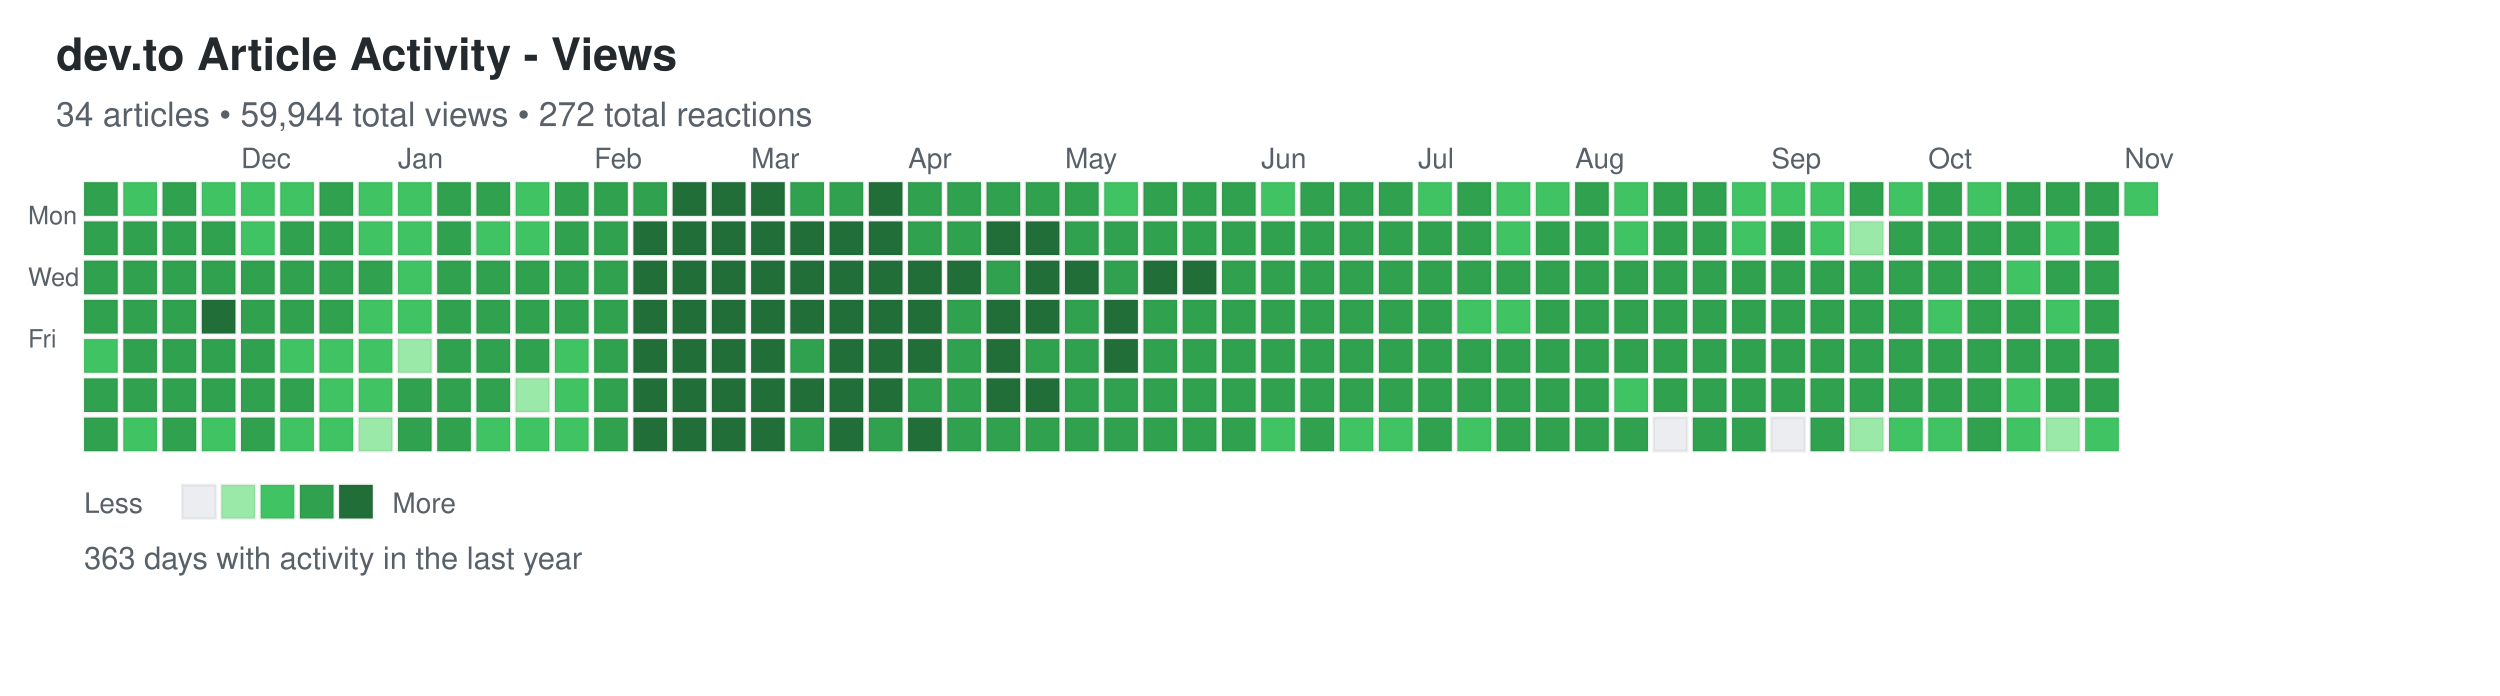
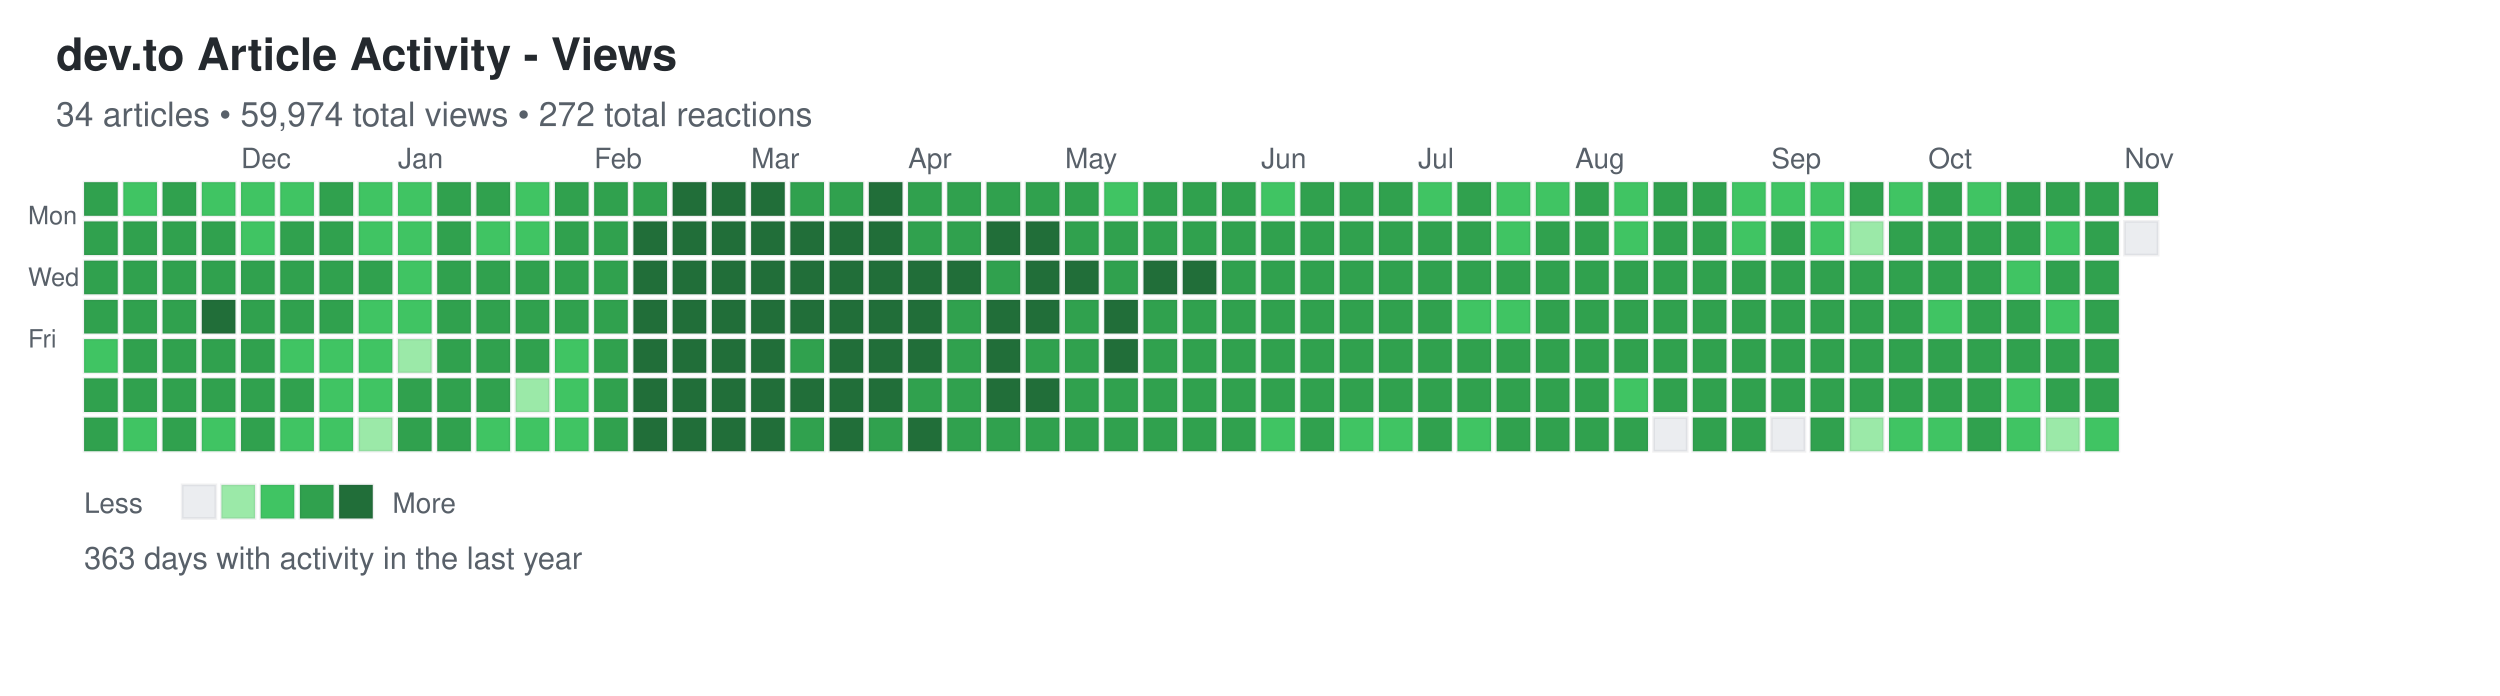
<svg xmlns="http://www.w3.org/2000/svg" width="892" height="248">
  <defs>
    <style>
.day { stroke: rgba(27,31,35,0.06); stroke-width: 1px; cursor: pointer; }
.day:hover { stroke: rgba(27,31,35,0.3); stroke-width: 2px; }
.month-label { font-family: -apple-system, BlinkMacSystemFont, "Segoe UI", Helvetica, Arial, sans-serif; font-size: 10px; fill: #586069; }
.day-label { font-family: -apple-system, BlinkMacSystemFont, "Segoe UI", Helvetica, Arial, sans-serif; font-size: 9px; fill: #586069; }
.title { font-family: -apple-system, BlinkMacSystemFont, "Segoe UI", Helvetica, Arial, sans-serif; font-size: 16px; font-weight: 600; fill: #24292e; }
.subtitle { font-family: -apple-system, BlinkMacSystemFont, "Segoe UI", Helvetica, Arial, sans-serif; font-size: 12px; fill: #586069; }
.stats { font-family: -apple-system, BlinkMacSystemFont, "Segoe UI", Helvetica, Arial, sans-serif; font-size: 11px; fill: #586069; }
.legend-text { font-family: -apple-system, BlinkMacSystemFont, "Segoe UI", Helvetica, Arial, sans-serif; font-size: 10px; fill: #586069; }
</style>
  </defs>
  <text x="20" y="25" class="title">dev.to Article Activity - Views</text>
-   <text x="20" y="45" class="subtitle">34 articles • 59,944 total views • 272 total reactions</text>
+   <text x="20" y="45" class="subtitle">34 articles • 59,974 total views • 272 total reactions</text>
  <text x="10" y="80" class="day-label">Mon</text>
  <text x="10" y="102" class="day-label">Wed</text>
  <text x="10" y="124" class="day-label">Fri</text>
  <rect x="30" y="65" width="12" height="12" fill="#30a14e" class="day" data-date="2025-11-02" data-level="3" />
  <rect x="30" y="79" width="12" height="12" fill="#30a14e" class="day" data-date="2025-11-03" data-level="3" />
  <rect x="30" y="93" width="12" height="12" fill="#30a14e" class="day" data-date="2025-11-04" data-level="3" />
  <rect x="30" y="107" width="12" height="12" fill="#30a14e" class="day" data-date="2025-11-05" data-level="3" />
  <rect x="30" y="121" width="12" height="12" fill="#40c463" class="day" data-date="2025-11-06" data-level="2" />
  <rect x="30" y="135" width="12" height="12" fill="#30a14e" class="day" data-date="2025-11-07" data-level="3" />
  <rect x="30" y="149" width="12" height="12" fill="#30a14e" class="day" data-date="2025-11-08" data-level="3" />
  <rect x="44" y="65" width="12" height="12" fill="#40c463" class="day" data-date="2025-11-09" data-level="2" />
  <rect x="44" y="79" width="12" height="12" fill="#30a14e" class="day" data-date="2025-11-10" data-level="3" />
  <rect x="44" y="93" width="12" height="12" fill="#30a14e" class="day" data-date="2025-11-11" data-level="3" />
  <rect x="44" y="107" width="12" height="12" fill="#30a14e" class="day" data-date="2025-11-12" data-level="3" />
  <rect x="44" y="121" width="12" height="12" fill="#30a14e" class="day" data-date="2025-11-13" data-level="3" />
  <rect x="44" y="135" width="12" height="12" fill="#30a14e" class="day" data-date="2025-11-14" data-level="3" />
  <rect x="44" y="149" width="12" height="12" fill="#40c463" class="day" data-date="2025-11-15" data-level="2" />
  <rect x="58" y="65" width="12" height="12" fill="#30a14e" class="day" data-date="2025-11-16" data-level="3" />
  <rect x="58" y="79" width="12" height="12" fill="#30a14e" class="day" data-date="2025-11-17" data-level="3" />
  <rect x="58" y="93" width="12" height="12" fill="#30a14e" class="day" data-date="2025-11-18" data-level="3" />
  <rect x="58" y="107" width="12" height="12" fill="#30a14e" class="day" data-date="2025-11-19" data-level="3" />
  <rect x="58" y="121" width="12" height="12" fill="#30a14e" class="day" data-date="2025-11-20" data-level="3" />
  <rect x="58" y="135" width="12" height="12" fill="#30a14e" class="day" data-date="2025-11-21" data-level="3" />
  <rect x="58" y="149" width="12" height="12" fill="#30a14e" class="day" data-date="2025-11-22" data-level="3" />
  <rect x="72" y="65" width="12" height="12" fill="#40c463" class="day" data-date="2025-11-23" data-level="2" />
  <rect x="72" y="79" width="12" height="12" fill="#30a14e" class="day" data-date="2025-11-24" data-level="3" />
  <rect x="72" y="93" width="12" height="12" fill="#30a14e" class="day" data-date="2025-11-25" data-level="3" />
  <rect x="72" y="107" width="12" height="12" fill="#216e39" class="day" data-date="2025-11-26" data-level="4" />
  <rect x="72" y="121" width="12" height="12" fill="#30a14e" class="day" data-date="2025-11-27" data-level="3" />
  <rect x="72" y="135" width="12" height="12" fill="#30a14e" class="day" data-date="2025-11-28" data-level="3" />
  <rect x="72" y="149" width="12" height="12" fill="#40c463" class="day" data-date="2025-11-29" data-level="2" />
  <rect x="86" y="65" width="12" height="12" fill="#40c463" class="day" data-date="2025-11-30" data-level="2" />
  <rect x="86" y="79" width="12" height="12" fill="#40c463" class="day" data-date="2025-12-01" data-level="2" />
  <rect x="86" y="93" width="12" height="12" fill="#30a14e" class="day" data-date="2025-12-02" data-level="3" />
  <rect x="86" y="107" width="12" height="12" fill="#30a14e" class="day" data-date="2025-12-03" data-level="3" />
  <rect x="86" y="121" width="12" height="12" fill="#30a14e" class="day" data-date="2025-12-04" data-level="3" />
  <rect x="86" y="135" width="12" height="12" fill="#30a14e" class="day" data-date="2025-12-05" data-level="3" />
  <rect x="86" y="149" width="12" height="12" fill="#30a14e" class="day" data-date="2025-12-06" data-level="3" />
  <rect x="100" y="65" width="12" height="12" fill="#40c463" class="day" data-date="2025-12-07" data-level="2" />
  <rect x="100" y="79" width="12" height="12" fill="#30a14e" class="day" data-date="2025-12-08" data-level="3" />
  <rect x="100" y="93" width="12" height="12" fill="#30a14e" class="day" data-date="2025-12-09" data-level="3" />
  <rect x="100" y="107" width="12" height="12" fill="#30a14e" class="day" data-date="2025-12-10" data-level="3" />
  <rect x="100" y="121" width="12" height="12" fill="#40c463" class="day" data-date="2025-12-11" data-level="2" />
  <rect x="100" y="135" width="12" height="12" fill="#30a14e" class="day" data-date="2025-12-12" data-level="3" />
  <rect x="100" y="149" width="12" height="12" fill="#40c463" class="day" data-date="2025-12-13" data-level="2" />
  <rect x="114" y="65" width="12" height="12" fill="#30a14e" class="day" data-date="2025-12-14" data-level="3" />
  <rect x="114" y="79" width="12" height="12" fill="#30a14e" class="day" data-date="2025-12-15" data-level="3" />
  <rect x="114" y="93" width="12" height="12" fill="#30a14e" class="day" data-date="2025-12-16" data-level="3" />
  <rect x="114" y="107" width="12" height="12" fill="#30a14e" class="day" data-date="2025-12-17" data-level="3" />
  <rect x="114" y="121" width="12" height="12" fill="#40c463" class="day" data-date="2025-12-18" data-level="2" />
  <rect x="114" y="135" width="12" height="12" fill="#40c463" class="day" data-date="2025-12-19" data-level="2" />
  <rect x="114" y="149" width="12" height="12" fill="#40c463" class="day" data-date="2025-12-20" data-level="2" />
  <rect x="128" y="65" width="12" height="12" fill="#40c463" class="day" data-date="2025-12-21" data-level="2" />
  <rect x="128" y="79" width="12" height="12" fill="#40c463" class="day" data-date="2025-12-22" data-level="2" />
  <rect x="128" y="93" width="12" height="12" fill="#30a14e" class="day" data-date="2025-12-23" data-level="3" />
  <rect x="128" y="107" width="12" height="12" fill="#40c463" class="day" data-date="2025-12-24" data-level="2" />
  <rect x="128" y="121" width="12" height="12" fill="#40c463" class="day" data-date="2025-12-25" data-level="2" />
  <rect x="128" y="135" width="12" height="12" fill="#40c463" class="day" data-date="2025-12-26" data-level="2" />
  <rect x="128" y="149" width="12" height="12" fill="#9be9a8" class="day" data-date="2025-12-27" data-level="1" />
  <rect x="142" y="65" width="12" height="12" fill="#40c463" class="day" data-date="2025-12-28" data-level="2" />
  <rect x="142" y="79" width="12" height="12" fill="#40c463" class="day" data-date="2025-12-29" data-level="2" />
  <rect x="142" y="93" width="12" height="12" fill="#40c463" class="day" data-date="2025-12-30" data-level="2" />
  <rect x="142" y="107" width="12" height="12" fill="#40c463" class="day" data-date="2025-12-31" data-level="2" />
  <rect x="142" y="121" width="12" height="12" fill="#9be9a8" class="day" data-date="2026-01-01" data-level="1" />
  <rect x="142" y="135" width="12" height="12" fill="#30a14e" class="day" data-date="2026-01-02" data-level="3" />
  <rect x="142" y="149" width="12" height="12" fill="#30a14e" class="day" data-date="2026-01-03" data-level="3" />
  <rect x="156" y="65" width="12" height="12" fill="#30a14e" class="day" data-date="2026-01-04" data-level="3" />
  <rect x="156" y="79" width="12" height="12" fill="#30a14e" class="day" data-date="2026-01-05" data-level="3" />
  <rect x="156" y="93" width="12" height="12" fill="#30a14e" class="day" data-date="2026-01-06" data-level="3" />
  <rect x="156" y="107" width="12" height="12" fill="#30a14e" class="day" data-date="2026-01-07" data-level="3" />
  <rect x="156" y="121" width="12" height="12" fill="#30a14e" class="day" data-date="2026-01-08" data-level="3" />
  <rect x="156" y="135" width="12" height="12" fill="#30a14e" class="day" data-date="2026-01-09" data-level="3" />
  <rect x="156" y="149" width="12" height="12" fill="#30a14e" class="day" data-date="2026-01-10" data-level="3" />
  <rect x="170" y="65" width="12" height="12" fill="#30a14e" class="day" data-date="2026-01-11" data-level="3" />
  <rect x="170" y="79" width="12" height="12" fill="#40c463" class="day" data-date="2026-01-12" data-level="2" />
  <rect x="170" y="93" width="12" height="12" fill="#30a14e" class="day" data-date="2026-01-13" data-level="3" />
  <rect x="170" y="107" width="12" height="12" fill="#30a14e" class="day" data-date="2026-01-14" data-level="3" />
  <rect x="170" y="121" width="12" height="12" fill="#30a14e" class="day" data-date="2026-01-15" data-level="3" />
  <rect x="170" y="135" width="12" height="12" fill="#30a14e" class="day" data-date="2026-01-16" data-level="3" />
  <rect x="170" y="149" width="12" height="12" fill="#40c463" class="day" data-date="2026-01-17" data-level="2" />
  <rect x="184" y="65" width="12" height="12" fill="#40c463" class="day" data-date="2026-01-18" data-level="2" />
  <rect x="184" y="79" width="12" height="12" fill="#40c463" class="day" data-date="2026-01-19" data-level="2" />
  <rect x="184" y="93" width="12" height="12" fill="#30a14e" class="day" data-date="2026-01-20" data-level="3" />
  <rect x="184" y="107" width="12" height="12" fill="#30a14e" class="day" data-date="2026-01-21" data-level="3" />
  <rect x="184" y="121" width="12" height="12" fill="#30a14e" class="day" data-date="2026-01-22" data-level="3" />
  <rect x="184" y="135" width="12" height="12" fill="#9be9a8" class="day" data-date="2026-01-23" data-level="1" />
  <rect x="184" y="149" width="12" height="12" fill="#40c463" class="day" data-date="2026-01-24" data-level="2" />
  <rect x="198" y="65" width="12" height="12" fill="#30a14e" class="day" data-date="2026-01-25" data-level="3" />
  <rect x="198" y="79" width="12" height="12" fill="#30a14e" class="day" data-date="2026-01-26" data-level="3" />
  <rect x="198" y="93" width="12" height="12" fill="#30a14e" class="day" data-date="2026-01-27" data-level="3" />
  <rect x="198" y="107" width="12" height="12" fill="#30a14e" class="day" data-date="2026-01-28" data-level="3" />
  <rect x="198" y="121" width="12" height="12" fill="#40c463" class="day" data-date="2026-01-29" data-level="2" />
  <rect x="198" y="135" width="12" height="12" fill="#40c463" class="day" data-date="2026-01-30" data-level="2" />
  <rect x="198" y="149" width="12" height="12" fill="#40c463" class="day" data-date="2026-01-31" data-level="2" />
  <rect x="212" y="65" width="12" height="12" fill="#30a14e" class="day" data-date="2026-02-01" data-level="3" />
  <rect x="212" y="79" width="12" height="12" fill="#30a14e" class="day" data-date="2026-02-02" data-level="3" />
  <rect x="212" y="93" width="12" height="12" fill="#30a14e" class="day" data-date="2026-02-03" data-level="3" />
  <rect x="212" y="107" width="12" height="12" fill="#30a14e" class="day" data-date="2026-02-04" data-level="3" />
  <rect x="212" y="121" width="12" height="12" fill="#30a14e" class="day" data-date="2026-02-05" data-level="3" />
  <rect x="212" y="135" width="12" height="12" fill="#30a14e" class="day" data-date="2026-02-06" data-level="3" />
  <rect x="212" y="149" width="12" height="12" fill="#30a14e" class="day" data-date="2026-02-07" data-level="3" />
  <rect x="226" y="65" width="12" height="12" fill="#30a14e" class="day" data-date="2026-02-08" data-level="3" />
  <rect x="226" y="79" width="12" height="12" fill="#216e39" class="day" data-date="2026-02-09" data-level="4" />
  <rect x="226" y="93" width="12" height="12" fill="#216e39" class="day" data-date="2026-02-10" data-level="4" />
  <rect x="226" y="107" width="12" height="12" fill="#216e39" class="day" data-date="2026-02-11" data-level="4" />
  <rect x="226" y="121" width="12" height="12" fill="#216e39" class="day" data-date="2026-02-12" data-level="4" />
  <rect x="226" y="135" width="12" height="12" fill="#216e39" class="day" data-date="2026-02-13" data-level="4" />
  <rect x="226" y="149" width="12" height="12" fill="#216e39" class="day" data-date="2026-02-14" data-level="4" />
  <rect x="240" y="65" width="12" height="12" fill="#216e39" class="day" data-date="2026-02-15" data-level="4" />
  <rect x="240" y="79" width="12" height="12" fill="#216e39" class="day" data-date="2026-02-16" data-level="4" />
  <rect x="240" y="93" width="12" height="12" fill="#216e39" class="day" data-date="2026-02-17" data-level="4" />
  <rect x="240" y="107" width="12" height="12" fill="#216e39" class="day" data-date="2026-02-18" data-level="4" />
  <rect x="240" y="121" width="12" height="12" fill="#216e39" class="day" data-date="2026-02-19" data-level="4" />
  <rect x="240" y="135" width="12" height="12" fill="#216e39" class="day" data-date="2026-02-20" data-level="4" />
  <rect x="240" y="149" width="12" height="12" fill="#216e39" class="day" data-date="2026-02-21" data-level="4" />
  <rect x="254" y="65" width="12" height="12" fill="#216e39" class="day" data-date="2026-02-22" data-level="4" />
  <rect x="254" y="79" width="12" height="12" fill="#216e39" class="day" data-date="2026-02-23" data-level="4" />
  <rect x="254" y="93" width="12" height="12" fill="#216e39" class="day" data-date="2026-02-24" data-level="4" />
  <rect x="254" y="107" width="12" height="12" fill="#216e39" class="day" data-date="2026-02-25" data-level="4" />
  <rect x="254" y="121" width="12" height="12" fill="#216e39" class="day" data-date="2026-02-26" data-level="4" />
  <rect x="254" y="135" width="12" height="12" fill="#216e39" class="day" data-date="2026-02-27" data-level="4" />
  <rect x="254" y="149" width="12" height="12" fill="#216e39" class="day" data-date="2026-02-28" data-level="4" />
  <rect x="268" y="65" width="12" height="12" fill="#216e39" class="day" data-date="2026-03-01" data-level="4" />
  <rect x="268" y="79" width="12" height="12" fill="#216e39" class="day" data-date="2026-03-02" data-level="4" />
  <rect x="268" y="93" width="12" height="12" fill="#216e39" class="day" data-date="2026-03-03" data-level="4" />
  <rect x="268" y="107" width="12" height="12" fill="#216e39" class="day" data-date="2026-03-04" data-level="4" />
  <rect x="268" y="121" width="12" height="12" fill="#216e39" class="day" data-date="2026-03-05" data-level="4" />
  <rect x="268" y="135" width="12" height="12" fill="#216e39" class="day" data-date="2026-03-06" data-level="4" />
  <rect x="268" y="149" width="12" height="12" fill="#216e39" class="day" data-date="2026-03-07" data-level="4" />
  <rect x="282" y="65" width="12" height="12" fill="#30a14e" class="day" data-date="2026-03-08" data-level="3" />
  <rect x="282" y="79" width="12" height="12" fill="#216e39" class="day" data-date="2026-03-09" data-level="4" />
  <rect x="282" y="93" width="12" height="12" fill="#216e39" class="day" data-date="2026-03-10" data-level="4" />
  <rect x="282" y="107" width="12" height="12" fill="#216e39" class="day" data-date="2026-03-11" data-level="4" />
  <rect x="282" y="121" width="12" height="12" fill="#30a14e" class="day" data-date="2026-03-12" data-level="3" />
  <rect x="282" y="135" width="12" height="12" fill="#216e39" class="day" data-date="2026-03-13" data-level="4" />
  <rect x="282" y="149" width="12" height="12" fill="#30a14e" class="day" data-date="2026-03-14" data-level="3" />
  <rect x="296" y="65" width="12" height="12" fill="#30a14e" class="day" data-date="2026-03-15" data-level="3" />
  <rect x="296" y="79" width="12" height="12" fill="#216e39" class="day" data-date="2026-03-16" data-level="4" />
  <rect x="296" y="93" width="12" height="12" fill="#216e39" class="day" data-date="2026-03-17" data-level="4" />
  <rect x="296" y="107" width="12" height="12" fill="#216e39" class="day" data-date="2026-03-18" data-level="4" />
  <rect x="296" y="121" width="12" height="12" fill="#216e39" class="day" data-date="2026-03-19" data-level="4" />
  <rect x="296" y="135" width="12" height="12" fill="#216e39" class="day" data-date="2026-03-20" data-level="4" />
  <rect x="296" y="149" width="12" height="12" fill="#216e39" class="day" data-date="2026-03-21" data-level="4" />
  <rect x="310" y="65" width="12" height="12" fill="#216e39" class="day" data-date="2026-03-22" data-level="4" />
  <rect x="310" y="79" width="12" height="12" fill="#216e39" class="day" data-date="2026-03-23" data-level="4" />
  <rect x="310" y="93" width="12" height="12" fill="#216e39" class="day" data-date="2026-03-24" data-level="4" />
  <rect x="310" y="107" width="12" height="12" fill="#216e39" class="day" data-date="2026-03-25" data-level="4" />
  <rect x="310" y="121" width="12" height="12" fill="#216e39" class="day" data-date="2026-03-26" data-level="4" />
  <rect x="310" y="135" width="12" height="12" fill="#216e39" class="day" data-date="2026-03-27" data-level="4" />
  <rect x="310" y="149" width="12" height="12" fill="#30a14e" class="day" data-date="2026-03-28" data-level="3" />
  <rect x="324" y="65" width="12" height="12" fill="#30a14e" class="day" data-date="2026-03-29" data-level="3" />
  <rect x="324" y="79" width="12" height="12" fill="#30a14e" class="day" data-date="2026-03-30" data-level="3" />
  <rect x="324" y="93" width="12" height="12" fill="#216e39" class="day" data-date="2026-03-31" data-level="4" />
  <rect x="324" y="107" width="12" height="12" fill="#216e39" class="day" data-date="2026-04-01" data-level="4" />
  <rect x="324" y="121" width="12" height="12" fill="#216e39" class="day" data-date="2026-04-02" data-level="4" />
  <rect x="324" y="135" width="12" height="12" fill="#30a14e" class="day" data-date="2026-04-03" data-level="3" />
  <rect x="324" y="149" width="12" height="12" fill="#216e39" class="day" data-date="2026-04-04" data-level="4" />
  <rect x="338" y="65" width="12" height="12" fill="#30a14e" class="day" data-date="2026-04-05" data-level="3" />
  <rect x="338" y="79" width="12" height="12" fill="#30a14e" class="day" data-date="2026-04-06" data-level="3" />
  <rect x="338" y="93" width="12" height="12" fill="#216e39" class="day" data-date="2026-04-07" data-level="4" />
  <rect x="338" y="107" width="12" height="12" fill="#30a14e" class="day" data-date="2026-04-08" data-level="3" />
  <rect x="338" y="121" width="12" height="12" fill="#30a14e" class="day" data-date="2026-04-09" data-level="3" />
  <rect x="338" y="135" width="12" height="12" fill="#30a14e" class="day" data-date="2026-04-10" data-level="3" />
  <rect x="338" y="149" width="12" height="12" fill="#30a14e" class="day" data-date="2026-04-11" data-level="3" />
  <rect x="352" y="65" width="12" height="12" fill="#30a14e" class="day" data-date="2026-04-12" data-level="3" />
  <rect x="352" y="79" width="12" height="12" fill="#216e39" class="day" data-date="2026-04-13" data-level="4" />
  <rect x="352" y="93" width="12" height="12" fill="#30a14e" class="day" data-date="2026-04-14" data-level="3" />
  <rect x="352" y="107" width="12" height="12" fill="#216e39" class="day" data-date="2026-04-15" data-level="4" />
  <rect x="352" y="121" width="12" height="12" fill="#216e39" class="day" data-date="2026-04-16" data-level="4" />
  <rect x="352" y="135" width="12" height="12" fill="#216e39" class="day" data-date="2026-04-17" data-level="4" />
  <rect x="352" y="149" width="12" height="12" fill="#30a14e" class="day" data-date="2026-04-18" data-level="3" />
  <rect x="366" y="65" width="12" height="12" fill="#30a14e" class="day" data-date="2026-04-19" data-level="3" />
  <rect x="366" y="79" width="12" height="12" fill="#216e39" class="day" data-date="2026-04-20" data-level="4" />
  <rect x="366" y="93" width="12" height="12" fill="#216e39" class="day" data-date="2026-04-21" data-level="4" />
  <rect x="366" y="107" width="12" height="12" fill="#216e39" class="day" data-date="2026-04-22" data-level="4" />
  <rect x="366" y="121" width="12" height="12" fill="#30a14e" class="day" data-date="2026-04-23" data-level="3" />
  <rect x="366" y="135" width="12" height="12" fill="#216e39" class="day" data-date="2026-04-24" data-level="4" />
  <rect x="366" y="149" width="12" height="12" fill="#30a14e" class="day" data-date="2026-04-25" data-level="3" />
  <rect x="380" y="65" width="12" height="12" fill="#30a14e" class="day" data-date="2026-04-26" data-level="3" />
  <rect x="380" y="79" width="12" height="12" fill="#30a14e" class="day" data-date="2026-04-27" data-level="3" />
  <rect x="380" y="93" width="12" height="12" fill="#216e39" class="day" data-date="2026-04-28" data-level="4" />
  <rect x="380" y="107" width="12" height="12" fill="#30a14e" class="day" data-date="2026-04-29" data-level="3" />
  <rect x="380" y="121" width="12" height="12" fill="#30a14e" class="day" data-date="2026-04-30" data-level="3" />
  <rect x="380" y="135" width="12" height="12" fill="#30a14e" class="day" data-date="2026-05-01" data-level="3" />
  <rect x="380" y="149" width="12" height="12" fill="#30a14e" class="day" data-date="2026-05-02" data-level="3" />
  <rect x="394" y="65" width="12" height="12" fill="#40c463" class="day" data-date="2026-05-03" data-level="2" />
  <rect x="394" y="79" width="12" height="12" fill="#30a14e" class="day" data-date="2026-05-04" data-level="3" />
  <rect x="394" y="93" width="12" height="12" fill="#30a14e" class="day" data-date="2026-05-05" data-level="3" />
  <rect x="394" y="107" width="12" height="12" fill="#216e39" class="day" data-date="2026-05-06" data-level="4" />
  <rect x="394" y="121" width="12" height="12" fill="#216e39" class="day" data-date="2026-05-07" data-level="4" />
  <rect x="394" y="135" width="12" height="12" fill="#30a14e" class="day" data-date="2026-05-08" data-level="3" />
  <rect x="394" y="149" width="12" height="12" fill="#30a14e" class="day" data-date="2026-05-09" data-level="3" />
  <rect x="408" y="65" width="12" height="12" fill="#30a14e" class="day" data-date="2026-05-10" data-level="3" />
  <rect x="408" y="79" width="12" height="12" fill="#30a14e" class="day" data-date="2026-05-11" data-level="3" />
  <rect x="408" y="93" width="12" height="12" fill="#216e39" class="day" data-date="2026-05-12" data-level="4" />
  <rect x="408" y="107" width="12" height="12" fill="#30a14e" class="day" data-date="2026-05-13" data-level="3" />
  <rect x="408" y="121" width="12" height="12" fill="#30a14e" class="day" data-date="2026-05-14" data-level="3" />
  <rect x="408" y="135" width="12" height="12" fill="#30a14e" class="day" data-date="2026-05-15" data-level="3" />
  <rect x="408" y="149" width="12" height="12" fill="#30a14e" class="day" data-date="2026-05-16" data-level="3" />
  <rect x="422" y="65" width="12" height="12" fill="#30a14e" class="day" data-date="2026-05-17" data-level="3" />
  <rect x="422" y="79" width="12" height="12" fill="#30a14e" class="day" data-date="2026-05-18" data-level="3" />
  <rect x="422" y="93" width="12" height="12" fill="#216e39" class="day" data-date="2026-05-19" data-level="4" />
  <rect x="422" y="107" width="12" height="12" fill="#30a14e" class="day" data-date="2026-05-20" data-level="3" />
  <rect x="422" y="121" width="12" height="12" fill="#30a14e" class="day" data-date="2026-05-21" data-level="3" />
  <rect x="422" y="135" width="12" height="12" fill="#30a14e" class="day" data-date="2026-05-22" data-level="3" />
  <rect x="422" y="149" width="12" height="12" fill="#30a14e" class="day" data-date="2026-05-23" data-level="3" />
  <rect x="436" y="65" width="12" height="12" fill="#30a14e" class="day" data-date="2026-05-24" data-level="3" />
  <rect x="436" y="79" width="12" height="12" fill="#30a14e" class="day" data-date="2026-05-25" data-level="3" />
  <rect x="436" y="93" width="12" height="12" fill="#30a14e" class="day" data-date="2026-05-26" data-level="3" />
  <rect x="436" y="107" width="12" height="12" fill="#30a14e" class="day" data-date="2026-05-27" data-level="3" />
  <rect x="436" y="121" width="12" height="12" fill="#30a14e" class="day" data-date="2026-05-28" data-level="3" />
  <rect x="436" y="135" width="12" height="12" fill="#30a14e" class="day" data-date="2026-05-29" data-level="3" />
  <rect x="436" y="149" width="12" height="12" fill="#30a14e" class="day" data-date="2026-05-30" data-level="3" />
  <rect x="450" y="65" width="12" height="12" fill="#40c463" class="day" data-date="2026-05-31" data-level="2" />
  <rect x="450" y="79" width="12" height="12" fill="#30a14e" class="day" data-date="2026-06-01" data-level="3" />
  <rect x="450" y="93" width="12" height="12" fill="#30a14e" class="day" data-date="2026-06-02" data-level="3" />
  <rect x="450" y="107" width="12" height="12" fill="#30a14e" class="day" data-date="2026-06-03" data-level="3" />
  <rect x="450" y="121" width="12" height="12" fill="#30a14e" class="day" data-date="2026-06-04" data-level="3" />
  <rect x="450" y="135" width="12" height="12" fill="#30a14e" class="day" data-date="2026-06-05" data-level="3" />
  <rect x="450" y="149" width="12" height="12" fill="#40c463" class="day" data-date="2026-06-06" data-level="2" />
  <rect x="464" y="65" width="12" height="12" fill="#30a14e" class="day" data-date="2026-06-07" data-level="3" />
  <rect x="464" y="79" width="12" height="12" fill="#30a14e" class="day" data-date="2026-06-08" data-level="3" />
  <rect x="464" y="93" width="12" height="12" fill="#30a14e" class="day" data-date="2026-06-09" data-level="3" />
  <rect x="464" y="107" width="12" height="12" fill="#30a14e" class="day" data-date="2026-06-10" data-level="3" />
  <rect x="464" y="121" width="12" height="12" fill="#30a14e" class="day" data-date="2026-06-11" data-level="3" />
  <rect x="464" y="135" width="12" height="12" fill="#30a14e" class="day" data-date="2026-06-12" data-level="3" />
  <rect x="464" y="149" width="12" height="12" fill="#30a14e" class="day" data-date="2026-06-13" data-level="3" />
  <rect x="478" y="65" width="12" height="12" fill="#30a14e" class="day" data-date="2026-06-14" data-level="3" />
  <rect x="478" y="79" width="12" height="12" fill="#30a14e" class="day" data-date="2026-06-15" data-level="3" />
  <rect x="478" y="93" width="12" height="12" fill="#30a14e" class="day" data-date="2026-06-16" data-level="3" />
  <rect x="478" y="107" width="12" height="12" fill="#30a14e" class="day" data-date="2026-06-17" data-level="3" />
  <rect x="478" y="121" width="12" height="12" fill="#30a14e" class="day" data-date="2026-06-18" data-level="3" />
  <rect x="478" y="135" width="12" height="12" fill="#30a14e" class="day" data-date="2026-06-19" data-level="3" />
  <rect x="478" y="149" width="12" height="12" fill="#40c463" class="day" data-date="2026-06-20" data-level="2" />
  <rect x="492" y="65" width="12" height="12" fill="#30a14e" class="day" data-date="2026-06-21" data-level="3" />
  <rect x="492" y="79" width="12" height="12" fill="#30a14e" class="day" data-date="2026-06-22" data-level="3" />
  <rect x="492" y="93" width="12" height="12" fill="#30a14e" class="day" data-date="2026-06-23" data-level="3" />
  <rect x="492" y="107" width="12" height="12" fill="#30a14e" class="day" data-date="2026-06-24" data-level="3" />
  <rect x="492" y="121" width="12" height="12" fill="#30a14e" class="day" data-date="2026-06-25" data-level="3" />
  <rect x="492" y="135" width="12" height="12" fill="#30a14e" class="day" data-date="2026-06-26" data-level="3" />
  <rect x="492" y="149" width="12" height="12" fill="#40c463" class="day" data-date="2026-06-27" data-level="2" />
  <rect x="506" y="65" width="12" height="12" fill="#40c463" class="day" data-date="2026-06-28" data-level="2" />
  <rect x="506" y="79" width="12" height="12" fill="#30a14e" class="day" data-date="2026-06-29" data-level="3" />
  <rect x="506" y="93" width="12" height="12" fill="#30a14e" class="day" data-date="2026-06-30" data-level="3" />
  <rect x="506" y="107" width="12" height="12" fill="#30a14e" class="day" data-date="2026-07-01" data-level="3" />
  <rect x="506" y="121" width="12" height="12" fill="#30a14e" class="day" data-date="2026-07-02" data-level="3" />
  <rect x="506" y="135" width="12" height="12" fill="#30a14e" class="day" data-date="2026-07-03" data-level="3" />
  <rect x="506" y="149" width="12" height="12" fill="#30a14e" class="day" data-date="2026-07-04" data-level="3" />
  <rect x="520" y="65" width="12" height="12" fill="#30a14e" class="day" data-date="2026-07-05" data-level="3" />
  <rect x="520" y="79" width="12" height="12" fill="#30a14e" class="day" data-date="2026-07-06" data-level="3" />
  <rect x="520" y="93" width="12" height="12" fill="#30a14e" class="day" data-date="2026-07-07" data-level="3" />
  <rect x="520" y="107" width="12" height="12" fill="#40c463" class="day" data-date="2026-07-08" data-level="2" />
  <rect x="520" y="121" width="12" height="12" fill="#30a14e" class="day" data-date="2026-07-09" data-level="3" />
  <rect x="520" y="135" width="12" height="12" fill="#30a14e" class="day" data-date="2026-07-10" data-level="3" />
  <rect x="520" y="149" width="12" height="12" fill="#40c463" class="day" data-date="2026-07-11" data-level="2" />
  <rect x="534" y="65" width="12" height="12" fill="#40c463" class="day" data-date="2026-07-12" data-level="2" />
  <rect x="534" y="79" width="12" height="12" fill="#40c463" class="day" data-date="2026-07-13" data-level="2" />
  <rect x="534" y="93" width="12" height="12" fill="#30a14e" class="day" data-date="2026-07-14" data-level="3" />
  <rect x="534" y="107" width="12" height="12" fill="#40c463" class="day" data-date="2026-07-15" data-level="2" />
  <rect x="534" y="121" width="12" height="12" fill="#30a14e" class="day" data-date="2026-07-16" data-level="3" />
  <rect x="534" y="135" width="12" height="12" fill="#30a14e" class="day" data-date="2026-07-17" data-level="3" />
  <rect x="534" y="149" width="12" height="12" fill="#30a14e" class="day" data-date="2026-07-18" data-level="3" />
  <rect x="548" y="65" width="12" height="12" fill="#40c463" class="day" data-date="2026-07-19" data-level="2" />
  <rect x="548" y="79" width="12" height="12" fill="#30a14e" class="day" data-date="2026-07-20" data-level="3" />
  <rect x="548" y="93" width="12" height="12" fill="#30a14e" class="day" data-date="2026-07-21" data-level="3" />
  <rect x="548" y="107" width="12" height="12" fill="#30a14e" class="day" data-date="2026-07-22" data-level="3" />
  <rect x="548" y="121" width="12" height="12" fill="#30a14e" class="day" data-date="2026-07-23" data-level="3" />
  <rect x="548" y="135" width="12" height="12" fill="#30a14e" class="day" data-date="2026-07-24" data-level="3" />
  <rect x="548" y="149" width="12" height="12" fill="#30a14e" class="day" data-date="2026-07-25" data-level="3" />
  <rect x="562" y="65" width="12" height="12" fill="#30a14e" class="day" data-date="2026-07-26" data-level="3" />
  <rect x="562" y="79" width="12" height="12" fill="#30a14e" class="day" data-date="2026-07-27" data-level="3" />
  <rect x="562" y="93" width="12" height="12" fill="#30a14e" class="day" data-date="2026-07-28" data-level="3" />
  <rect x="562" y="107" width="12" height="12" fill="#30a14e" class="day" data-date="2026-07-29" data-level="3" />
  <rect x="562" y="121" width="12" height="12" fill="#30a14e" class="day" data-date="2026-07-30" data-level="3" />
  <rect x="562" y="135" width="12" height="12" fill="#30a14e" class="day" data-date="2026-07-31" data-level="3" />
  <rect x="562" y="149" width="12" height="12" fill="#30a14e" class="day" data-date="2026-08-01" data-level="3" />
  <rect x="576" y="65" width="12" height="12" fill="#40c463" class="day" data-date="2026-08-02" data-level="2" />
  <rect x="576" y="79" width="12" height="12" fill="#40c463" class="day" data-date="2026-08-03" data-level="2" />
  <rect x="576" y="93" width="12" height="12" fill="#30a14e" class="day" data-date="2026-08-04" data-level="3" />
  <rect x="576" y="107" width="12" height="12" fill="#30a14e" class="day" data-date="2026-08-05" data-level="3" />
  <rect x="576" y="121" width="12" height="12" fill="#30a14e" class="day" data-date="2026-08-06" data-level="3" />
  <rect x="576" y="135" width="12" height="12" fill="#40c463" class="day" data-date="2026-08-07" data-level="2" />
  <rect x="576" y="149" width="12" height="12" fill="#30a14e" class="day" data-date="2026-08-08" data-level="3" />
  <rect x="590" y="65" width="12" height="12" fill="#30a14e" class="day" data-date="2026-08-09" data-level="3" />
  <rect x="590" y="79" width="12" height="12" fill="#30a14e" class="day" data-date="2026-08-10" data-level="3" />
  <rect x="590" y="93" width="12" height="12" fill="#30a14e" class="day" data-date="2026-08-11" data-level="3" />
  <rect x="590" y="107" width="12" height="12" fill="#30a14e" class="day" data-date="2026-08-12" data-level="3" />
  <rect x="590" y="121" width="12" height="12" fill="#30a14e" class="day" data-date="2026-08-13" data-level="3" />
  <rect x="590" y="135" width="12" height="12" fill="#30a14e" class="day" data-date="2026-08-14" data-level="3" />
  <rect x="590" y="149" width="12" height="12" fill="#ebedf0" class="day" data-date="2026-08-15" data-level="0" />
  <rect x="604" y="65" width="12" height="12" fill="#30a14e" class="day" data-date="2026-08-16" data-level="3" />
  <rect x="604" y="79" width="12" height="12" fill="#30a14e" class="day" data-date="2026-08-17" data-level="3" />
  <rect x="604" y="93" width="12" height="12" fill="#30a14e" class="day" data-date="2026-08-18" data-level="3" />
  <rect x="604" y="107" width="12" height="12" fill="#30a14e" class="day" data-date="2026-08-19" data-level="3" />
  <rect x="604" y="121" width="12" height="12" fill="#30a14e" class="day" data-date="2026-08-20" data-level="3" />
  <rect x="604" y="135" width="12" height="12" fill="#30a14e" class="day" data-date="2026-08-21" data-level="3" />
  <rect x="604" y="149" width="12" height="12" fill="#30a14e" class="day" data-date="2026-08-22" data-level="3" />
  <rect x="618" y="65" width="12" height="12" fill="#40c463" class="day" data-date="2026-08-23" data-level="2" />
  <rect x="618" y="79" width="12" height="12" fill="#40c463" class="day" data-date="2026-08-24" data-level="2" />
  <rect x="618" y="93" width="12" height="12" fill="#30a14e" class="day" data-date="2026-08-25" data-level="3" />
  <rect x="618" y="107" width="12" height="12" fill="#30a14e" class="day" data-date="2026-08-26" data-level="3" />
  <rect x="618" y="121" width="12" height="12" fill="#30a14e" class="day" data-date="2026-08-27" data-level="3" />
  <rect x="618" y="135" width="12" height="12" fill="#30a14e" class="day" data-date="2026-08-28" data-level="3" />
  <rect x="618" y="149" width="12" height="12" fill="#30a14e" class="day" data-date="2026-08-29" data-level="3" />
  <rect x="632" y="65" width="12" height="12" fill="#40c463" class="day" data-date="2026-08-30" data-level="2" />
  <rect x="632" y="79" width="12" height="12" fill="#30a14e" class="day" data-date="2026-08-31" data-level="3" />
  <rect x="632" y="93" width="12" height="12" fill="#30a14e" class="day" data-date="2026-09-01" data-level="3" />
  <rect x="632" y="107" width="12" height="12" fill="#30a14e" class="day" data-date="2026-09-02" data-level="3" />
  <rect x="632" y="121" width="12" height="12" fill="#30a14e" class="day" data-date="2026-09-03" data-level="3" />
  <rect x="632" y="135" width="12" height="12" fill="#30a14e" class="day" data-date="2026-09-04" data-level="3" />
  <rect x="632" y="149" width="12" height="12" fill="#ebedf0" class="day" data-date="2026-09-05" data-level="0" />
  <rect x="646" y="65" width="12" height="12" fill="#40c463" class="day" data-date="2026-09-06" data-level="2" />
  <rect x="646" y="79" width="12" height="12" fill="#40c463" class="day" data-date="2026-09-07" data-level="2" />
  <rect x="646" y="93" width="12" height="12" fill="#30a14e" class="day" data-date="2026-09-08" data-level="3" />
  <rect x="646" y="107" width="12" height="12" fill="#30a14e" class="day" data-date="2026-09-09" data-level="3" />
  <rect x="646" y="121" width="12" height="12" fill="#30a14e" class="day" data-date="2026-09-10" data-level="3" />
  <rect x="646" y="135" width="12" height="12" fill="#30a14e" class="day" data-date="2026-09-11" data-level="3" />
  <rect x="646" y="149" width="12" height="12" fill="#30a14e" class="day" data-date="2026-09-12" data-level="3" />
  <rect x="660" y="65" width="12" height="12" fill="#30a14e" class="day" data-date="2026-09-13" data-level="3" />
  <rect x="660" y="79" width="12" height="12" fill="#9be9a8" class="day" data-date="2026-09-14" data-level="1" />
  <rect x="660" y="93" width="12" height="12" fill="#30a14e" class="day" data-date="2026-09-15" data-level="3" />
  <rect x="660" y="107" width="12" height="12" fill="#30a14e" class="day" data-date="2026-09-16" data-level="3" />
  <rect x="660" y="121" width="12" height="12" fill="#30a14e" class="day" data-date="2026-09-17" data-level="3" />
  <rect x="660" y="135" width="12" height="12" fill="#30a14e" class="day" data-date="2026-09-18" data-level="3" />
  <rect x="660" y="149" width="12" height="12" fill="#9be9a8" class="day" data-date="2026-09-19" data-level="1" />
  <rect x="674" y="65" width="12" height="12" fill="#40c463" class="day" data-date="2026-09-20" data-level="2" />
  <rect x="674" y="79" width="12" height="12" fill="#30a14e" class="day" data-date="2026-09-21" data-level="3" />
  <rect x="674" y="93" width="12" height="12" fill="#30a14e" class="day" data-date="2026-09-22" data-level="3" />
  <rect x="674" y="107" width="12" height="12" fill="#30a14e" class="day" data-date="2026-09-23" data-level="3" />
  <rect x="674" y="121" width="12" height="12" fill="#30a14e" class="day" data-date="2026-09-24" data-level="3" />
  <rect x="674" y="135" width="12" height="12" fill="#30a14e" class="day" data-date="2026-09-25" data-level="3" />
  <rect x="674" y="149" width="12" height="12" fill="#40c463" class="day" data-date="2026-09-26" data-level="2" />
  <rect x="688" y="65" width="12" height="12" fill="#30a14e" class="day" data-date="2026-09-27" data-level="3" />
  <rect x="688" y="79" width="12" height="12" fill="#30a14e" class="day" data-date="2026-09-28" data-level="3" />
  <rect x="688" y="93" width="12" height="12" fill="#30a14e" class="day" data-date="2026-09-29" data-level="3" />
  <rect x="688" y="107" width="12" height="12" fill="#40c463" class="day" data-date="2026-09-30" data-level="2" />
  <rect x="688" y="121" width="12" height="12" fill="#30a14e" class="day" data-date="2026-10-01" data-level="3" />
  <rect x="688" y="135" width="12" height="12" fill="#30a14e" class="day" data-date="2026-10-02" data-level="3" />
  <rect x="688" y="149" width="12" height="12" fill="#40c463" class="day" data-date="2026-10-03" data-level="2" />
  <rect x="702" y="65" width="12" height="12" fill="#40c463" class="day" data-date="2026-10-04" data-level="2" />
  <rect x="702" y="79" width="12" height="12" fill="#30a14e" class="day" data-date="2026-10-05" data-level="3" />
  <rect x="702" y="93" width="12" height="12" fill="#30a14e" class="day" data-date="2026-10-06" data-level="3" />
  <rect x="702" y="107" width="12" height="12" fill="#30a14e" class="day" data-date="2026-10-07" data-level="3" />
  <rect x="702" y="121" width="12" height="12" fill="#30a14e" class="day" data-date="2026-10-08" data-level="3" />
  <rect x="702" y="135" width="12" height="12" fill="#30a14e" class="day" data-date="2026-10-09" data-level="3" />
  <rect x="702" y="149" width="12" height="12" fill="#30a14e" class="day" data-date="2026-10-10" data-level="3" />
  <rect x="716" y="65" width="12" height="12" fill="#30a14e" class="day" data-date="2026-10-11" data-level="3" />
  <rect x="716" y="79" width="12" height="12" fill="#30a14e" class="day" data-date="2026-10-12" data-level="3" />
  <rect x="716" y="93" width="12" height="12" fill="#40c463" class="day" data-date="2026-10-13" data-level="2" />
  <rect x="716" y="107" width="12" height="12" fill="#30a14e" class="day" data-date="2026-10-14" data-level="3" />
  <rect x="716" y="121" width="12" height="12" fill="#30a14e" class="day" data-date="2026-10-15" data-level="3" />
  <rect x="716" y="135" width="12" height="12" fill="#40c463" class="day" data-date="2026-10-16" data-level="2" />
  <rect x="716" y="149" width="12" height="12" fill="#40c463" class="day" data-date="2026-10-17" data-level="2" />
  <rect x="730" y="65" width="12" height="12" fill="#30a14e" class="day" data-date="2026-10-18" data-level="3" />
  <rect x="730" y="79" width="12" height="12" fill="#40c463" class="day" data-date="2026-10-19" data-level="2" />
  <rect x="730" y="93" width="12" height="12" fill="#30a14e" class="day" data-date="2026-10-20" data-level="3" />
  <rect x="730" y="107" width="12" height="12" fill="#40c463" class="day" data-date="2026-10-21" data-level="2" />
  <rect x="730" y="121" width="12" height="12" fill="#30a14e" class="day" data-date="2026-10-22" data-level="3" />
  <rect x="730" y="135" width="12" height="12" fill="#30a14e" class="day" data-date="2026-10-23" data-level="3" />
  <rect x="730" y="149" width="12" height="12" fill="#9be9a8" class="day" data-date="2026-10-24" data-level="1" />
  <rect x="744" y="65" width="12" height="12" fill="#30a14e" class="day" data-date="2026-10-25" data-level="3" />
  <rect x="744" y="79" width="12" height="12" fill="#30a14e" class="day" data-date="2026-10-26" data-level="3" />
  <rect x="744" y="93" width="12" height="12" fill="#30a14e" class="day" data-date="2026-10-27" data-level="3" />
  <rect x="744" y="107" width="12" height="12" fill="#30a14e" class="day" data-date="2026-10-28" data-level="3" />
  <rect x="744" y="121" width="12" height="12" fill="#30a14e" class="day" data-date="2026-10-29" data-level="3" />
  <rect x="744" y="135" width="12" height="12" fill="#30a14e" class="day" data-date="2026-10-30" data-level="3" />
  <rect x="744" y="149" width="12" height="12" fill="#40c463" class="day" data-date="2026-10-31" data-level="2" />
-   <rect x="758" y="65" width="12" height="12" fill="#40c463" class="day" data-date="2026-11-01" data-level="2" />
+   <rect x="758" y="65" width="12" height="12" fill="#30a14e" class="day" data-date="2026-11-01" data-level="3" />
+   <rect x="758" y="79" width="12" height="12" fill="#ebedf0" class="day" data-date="2026-11-02" data-level="0" />
  <text x="86" y="60" class="month-label">Dec</text>
  <text x="142" y="60" class="month-label">Jan</text>
  <text x="212" y="60" class="month-label">Feb</text>
  <text x="268" y="60" class="month-label">Mar</text>
  <text x="324" y="60" class="month-label">Apr</text>
  <text x="380" y="60" class="month-label">May</text>
  <text x="450" y="60" class="month-label">Jun</text>
  <text x="506" y="60" class="month-label">Jul</text>
  <text x="562" y="60" class="month-label">Aug</text>
  <text x="632" y="60" class="month-label">Sep</text>
  <text x="688" y="60" class="month-label">Oct</text>
  <text x="758" y="60" class="month-label">Nov</text>
  <text x="30" y="183" class="legend-text">Less</text>
  <rect x="65" y="173" width="12" height="12" fill="#ebedf0" class="day" />
  <rect x="79" y="173" width="12" height="12" fill="#9be9a8" class="day" />
  <rect x="93" y="173" width="12" height="12" fill="#40c463" class="day" />
  <rect x="107" y="173" width="12" height="12" fill="#30a14e" class="day" />
  <rect x="121" y="173" width="12" height="12" fill="#216e39" class="day" />
  <text x="140" y="183" class="legend-text">More</text>
  <text x="30" y="203" class="stats">363 days with activity in the last year</text>
</svg>
